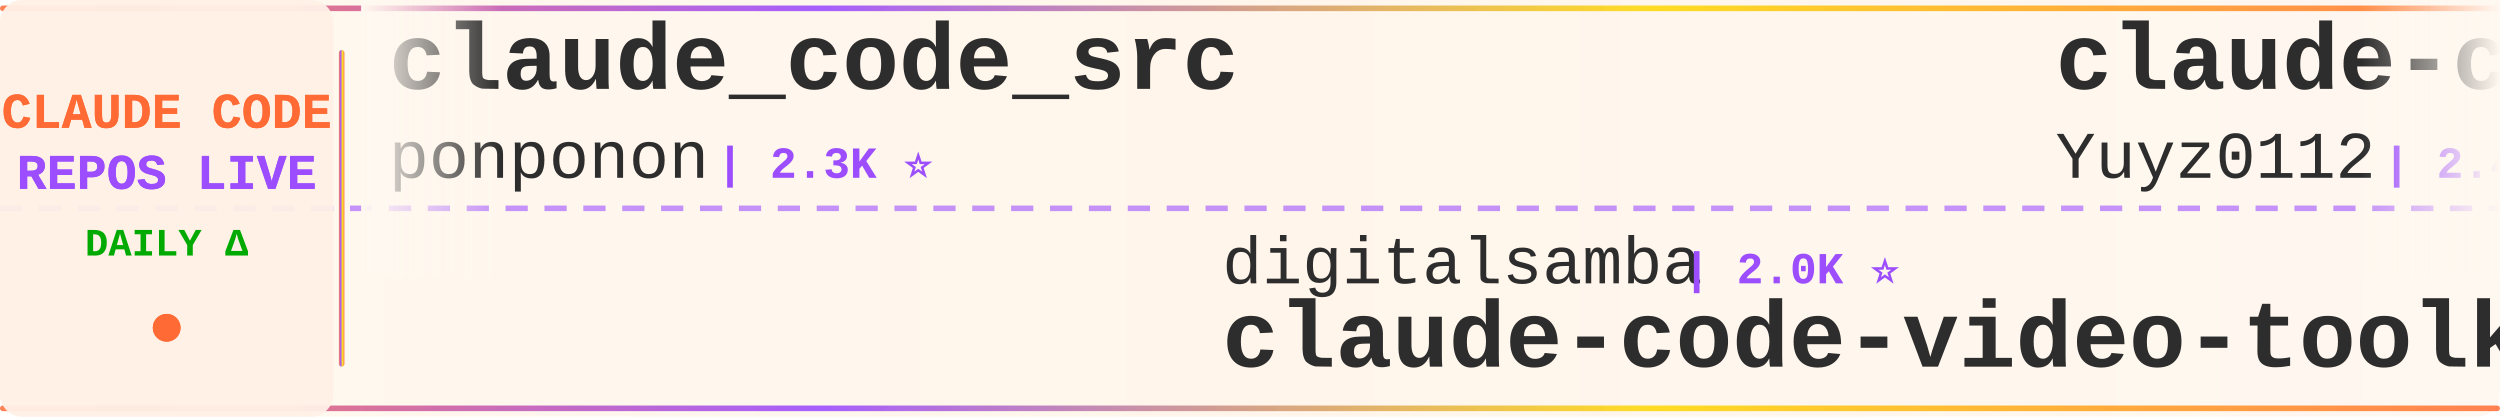
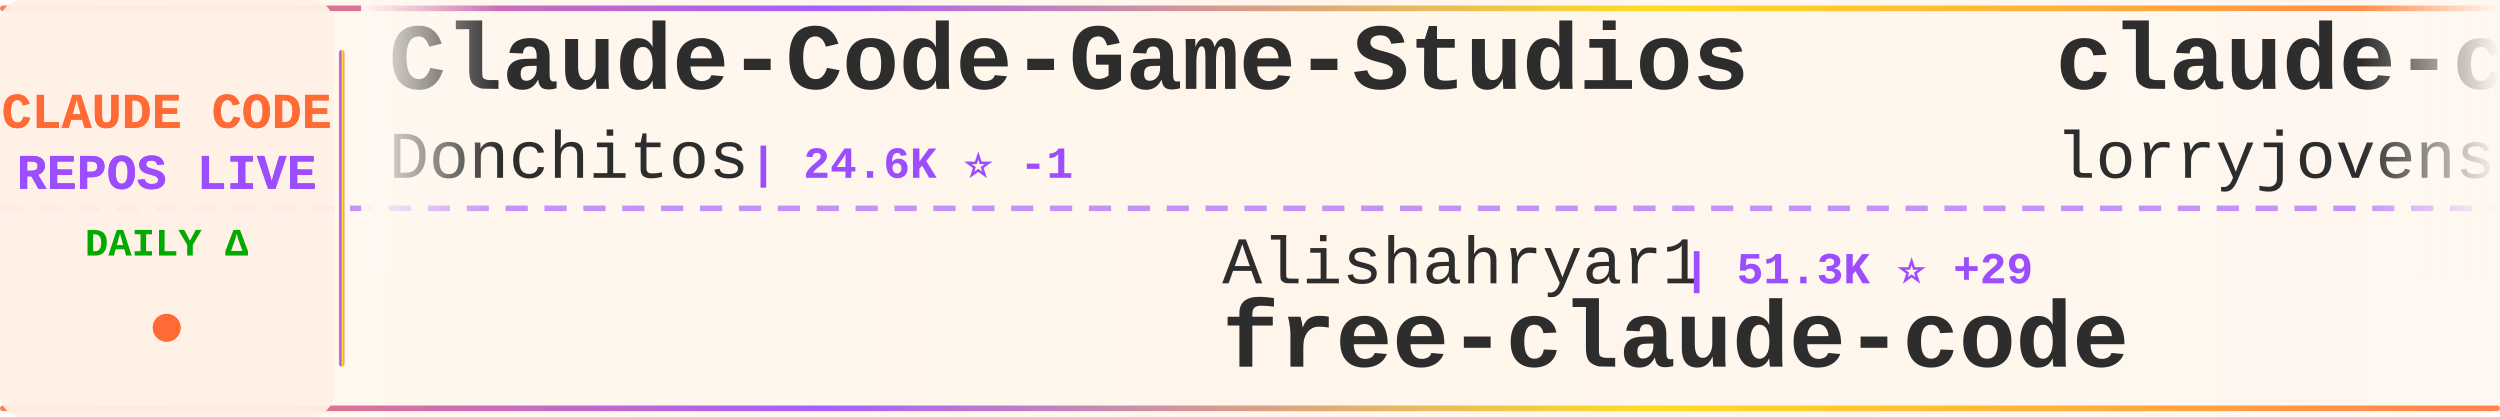
<svg xmlns="http://www.w3.org/2000/svg" width="900" height="150">
  <defs>
    <linearGradient id="tickerBg" x1="0%" y1="0%" x2="100%" y2="0%">
      <stop offset="0%" style="stop-color:#fff8f0;stop-opacity:0.98" />
      <stop offset="50%" style="stop-color:#fff5eb;stop-opacity:1" />
      <stop offset="100%" style="stop-color:#fff8f0;stop-opacity:0.98" />
    </linearGradient>
    <linearGradient id="borderGrad" x1="0%" y1="0%" x2="100%" y2="0%">
      <stop offset="0%" style="stop-color:#FF6B35;stop-opacity:0.85">
        <animate attributeName="stop-opacity" values="0.85;1;0.85" dur="2s" repeatCount="indefinite" />
      </stop>
      <stop offset="33%" style="stop-color:#9C4EFF;stop-opacity:0.9">
        <animate attributeName="stop-opacity" values="0.9;1;0.9" dur="2.2s" repeatCount="indefinite" />
      </stop>
      <stop offset="66%" style="stop-color:#FFD700;stop-opacity:0.85">
        <animate attributeName="stop-opacity" values="0.85;1;0.85" dur="1.8s" repeatCount="indefinite" />
      </stop>
      <stop offset="100%" style="stop-color:#FF6B35;stop-opacity:0.85">
        <animate attributeName="stop-opacity" values="0.85;1;0.85" dur="2s" repeatCount="indefinite" />
      </stop>
    </linearGradient>
    <filter id="textGlow">
      <feGaussianBlur stdDeviation="0.15" result="coloredBlur" />
      <feMerge>
        <feMergeNode in="coloredBlur" />
        <feMergeNode in="SourceGraphic" />
      </feMerge>
    </filter>
    <filter id="metricGlow">
      <feGaussianBlur stdDeviation="0.2" result="coloredBlur" />
      <feMerge>
        <feMergeNode in="coloredBlur" />
        <feMergeNode in="SourceGraphic" />
      </feMerge>
    </filter>
    <linearGradient id="leftFade" x1="0%" y1="0%" x2="100%" y2="0%">
      <stop offset="0%" style="stop-color:#fff8f0;stop-opacity:1" />
      <stop offset="100%" style="stop-color:#fff8f0;stop-opacity:0" />
    </linearGradient>
    <linearGradient id="rightFade" x1="0%" y1="0%" x2="100%" y2="0%">
      <stop offset="0%" style="stop-color:#fff8f0;stop-opacity:0" />
      <stop offset="100%" style="stop-color:#fff8f0;stop-opacity:1" />
    </linearGradient>
  </defs>
  <rect width="900" height="150" fill="url(#tickerBg)" rx="8" />
  <rect x="0" y="2" width="900" height="2" fill="url(#borderGrad)" rx="1" />
  <rect x="0" y="146" width="900" height="2" fill="url(#borderGrad)" rx="1" />
  <line x1="0" y1="75" x2="900" y2="75" stroke="#9C4EFF" stroke-width="2" stroke-dasharray="8 6" opacity="0.6" />
  <rect x="0" y="0" width="120" height="150" fill="#fff0e6" opacity="0.95" rx="8" />
  <text x="60" y="46" font-family="'Courier New', monospace" font-size="18" font-weight="bold" fill="#FF6B35" text-anchor="middle" filter="url(#textGlow)">
    CLAUDE CODE
  </text>
  <text x="60" y="68" font-family="'Courier New', monospace" font-size="18" font-weight="bold" fill="#9C4EFF" text-anchor="middle" filter="url(#textGlow)">
    REPOS LIVE
  </text>
  <text x="60" y="92" font-family="'Courier New', monospace" font-size="14" font-weight="bold" fill="#00aa00" text-anchor="middle">
    DAILY Δ
  </text>
  <circle cx="60" cy="118" r="5" fill="#FF6B35" filter="url(#metricGlow)">
    <animate attributeName="r" values="4;6;4" dur="1.5s" repeatCount="indefinite" />
    <animate attributeName="opacity" values="0.6;1;0.6" dur="1.5s" repeatCount="indefinite" />
  </circle>
  <rect x="122" y="18" width="2" height="114" fill="url(#borderGrad)" rx="1" />
  <clipPath id="tickerClip">
    <rect x="130" y="0" width="770" height="150" />
  </clipPath>
  <g clip-path="url(#tickerClip)">
    <g id="tickerItems">
      <animateTransform attributeName="transform" attributeType="XML" type="translate" from="0 0" to="-3000 0" dur="54s" repeatCount="indefinite" />
      <g transform="translate(0, 0)">
-         <text x="140" y="32" font-family="'Courier New', monospace" font-size="34" font-weight="bold" fill="#2d2d2d">claude_code_src</text>
-         <text x="140" y="64" font-family="'Courier New', monospace" font-size="24" font-weight="normal" fill="#2d2d2d" opacity="1.0">ponponon</text>
-         <text x="258" y="64" font-family="'Courier New', monospace" font-size="16" font-weight="bold" fill="#9C4EFF"> | 2.3K ⭐</text>
+         <text x="140" y="32" font-family="'Courier New', monospace" font-size="34" font-weight="bold" fill="#2d2d2d">Claude-Code-Game-Studios</text>
+         <text x="140" y="64" font-family="'Courier New', monospace" font-size="24" font-weight="normal" fill="#2d2d2d" opacity="1.0">Donchitos</text>
+         <text x="270" y="64" font-family="'Courier New', monospace" font-size="16" font-weight="bold" fill="#9C4EFF"> | 24.6K ⭐ -1</text>
      </g>
      <g transform="translate(300, 0)">
-         <text x="140" y="102" font-family="'Courier New', monospace" font-size="24" font-weight="normal" fill="#2d2d2d" opacity="1.0">digitalsamba</text>
-         <text x="306" y="102" font-family="'Courier New', monospace" font-size="16" font-weight="bold" fill="#9C4EFF"> | 2.0K ⭐</text>
-         <text x="140" y="132" font-family="'Courier New', monospace" font-size="34" font-weight="bold" fill="#2d2d2d">claude-code-video-toolki...</text>
+         <text x="140" y="102" font-family="'Courier New', monospace" font-size="24" font-weight="normal" fill="#2d2d2d" opacity="1.0">Alishahryar1</text>
+         <text x="306" y="102" font-family="'Courier New', monospace" font-size="16" font-weight="bold" fill="#9C4EFF"> | 51.3K ⭐ +29</text>
+         <text x="140" y="132" font-family="'Courier New', monospace" font-size="34" font-weight="bold" fill="#2d2d2d">free-claude-code</text>
      </g>
      <g transform="translate(600, 0)">
-         <text x="140" y="32" font-family="'Courier New', monospace" font-size="34" font-weight="bold" fill="#2d2d2d">claude-code-reverse</text>
-         <text x="140" y="64" font-family="'Courier New', monospace" font-size="24" font-weight="normal" fill="#2d2d2d" opacity="1.0">Yuyz0112</text>
-         <text x="258" y="64" font-family="'Courier New', monospace" font-size="16" font-weight="bold" fill="#9C4EFF"> | 2.4K ⭐</text>
+         <text x="140" y="32" font-family="'Courier New', monospace" font-size="34" font-weight="bold" fill="#2d2d2d">claude-code-rust</text>
+         <text x="140" y="64" font-family="'Courier New', monospace" font-size="24" font-weight="normal" fill="#2d2d2d" opacity="1.0">lorryjovens-hub</text>
+         <text x="342" y="64" font-family="'Courier New', monospace" font-size="16" font-weight="bold" fill="#9C4EFF"> | 1.7K ⭐ +1</text>
      </g>
      <g transform="translate(900, 0)">
-         <text x="140" y="102" font-family="'Courier New', monospace" font-size="24" font-weight="normal" fill="#2d2d2d" opacity="1.0">SeemSeam</text>
-         <text x="258" y="102" font-family="'Courier New', monospace" font-size="16" font-weight="bold" fill="#9C4EFF"> | 3.5K ⭐</text>
-         <text x="140" y="132" font-family="'Courier New', monospace" font-size="34" font-weight="bold" fill="#2d2d2d">claude_codex_bridge</text>
+         <text x="140" y="102" font-family="'Courier New', monospace" font-size="24" font-weight="normal" fill="#2d2d2d" opacity="1.0">Njengah</text>
+         <text x="246" y="102" font-family="'Courier New', monospace" font-size="16" font-weight="bold" fill="#9C4EFF"> | 1.9K ⭐</text>
+         <text x="140" y="132" font-family="'Courier New', monospace" font-size="34" font-weight="bold" fill="#2d2d2d">claude-code-cheat-sheet</text>
      </g>
      <g transform="translate(1200, 0)">
-         <text x="140" y="32" font-family="'Courier New', monospace" font-size="34" font-weight="bold" fill="#2d2d2d">pi-vs-claude-code</text>
-         <text x="140" y="64" font-family="'Courier New', monospace" font-size="24" font-weight="normal" fill="#2d2d2d" opacity="1.0">disler</text>
-         <text x="234" y="64" font-family="'Courier New', monospace" font-size="16" font-weight="bold" fill="#9C4EFF"> | 1.6K ⭐</text>
+         <text x="140" y="32" font-family="'Courier New', monospace" font-size="34" font-weight="bold" fill="#2d2d2d">claude-code-sourcemap</text>
+         <text x="140" y="64" font-family="'Courier New', monospace" font-size="24" font-weight="normal" fill="#2d2d2d" opacity="1.0">ChinaSiro</text>
+         <text x="270" y="64" font-family="'Courier New', monospace" font-size="16" font-weight="bold" fill="#9C4EFF"> | 9.6K ⭐ +2</text>
      </g>
      <g transform="translate(1500, 0)">
-         <text x="140" y="102" font-family="'Courier New', monospace" font-size="24" font-weight="normal" fill="#2d2d2d" opacity="1.0">VoltAgent</text>
-         <text x="270" y="102" font-family="'Courier New', monospace" font-size="16" font-weight="bold" fill="#9C4EFF"> | 24.7K ⭐ +1</text>
-         <text x="140" y="132" font-family="'Courier New', monospace" font-size="34" font-weight="bold" fill="#2d2d2d">awesome-claude-code-suba...</text>
+         <text x="140" y="102" font-family="'Courier New', monospace" font-size="24" font-weight="normal" fill="#2d2d2d" opacity="1.0">ccplugins</text>
+         <text x="270" y="102" font-family="'Courier New', monospace" font-size="16" font-weight="bold" fill="#9C4EFF"> | 925 ⭐</text>
+         <text x="140" y="132" font-family="'Courier New', monospace" font-size="34" font-weight="bold" fill="#2d2d2d">awesome-claude-code-plug...</text>
      </g>
      <g transform="translate(1800, 0)">
-         <text x="140" y="32" font-family="'Courier New', monospace" font-size="34" font-weight="bold" fill="#2d2d2d">Claude-Code-Source-Study</text>
-         <text x="140" y="64" font-family="'Courier New', monospace" font-size="24" font-weight="normal" fill="#2d2d2d" opacity="1.0">luyao618</text>
-         <text x="258" y="64" font-family="'Courier New', monospace" font-size="16" font-weight="bold" fill="#9C4EFF"> | 1.7K ⭐</text>
+         <text x="140" y="32" font-family="'Courier New', monospace" font-size="34" font-weight="bold" fill="#2d2d2d">claude-code-spec-workflo...</text>
+         <text x="140" y="64" font-family="'Courier New', monospace" font-size="24" font-weight="normal" fill="#2d2d2d" opacity="1.0">Pimzino</text>
+         <text x="246" y="64" font-family="'Courier New', monospace" font-size="16" font-weight="bold" fill="#9C4EFF"> | 3.9K ⭐</text>
      </g>
      <g transform="translate(2100, 0)">
-         <text x="140" y="102" font-family="'Courier New', monospace" font-size="24" font-weight="normal" fill="#2d2d2d" opacity="1.0">VILA-Lab</text>
-         <text x="258" y="102" font-family="'Courier New', monospace" font-size="16" font-weight="bold" fill="#9C4EFF"> | 2.1K ⭐</text>
-         <text x="140" y="132" font-family="'Courier New', monospace" font-size="34" font-weight="bold" fill="#2d2d2d">Dive-into-Claude-Code</text>
+         <text x="140" y="102" font-family="'Courier New', monospace" font-size="24" font-weight="normal" fill="#2d2d2d" opacity="1.0">777genius</text>
+         <text x="270" y="102" font-family="'Courier New', monospace" font-size="16" font-weight="bold" fill="#9C4EFF"> | 929 ⭐ +1</text>
+         <text x="140" y="132" font-family="'Courier New', monospace" font-size="34" font-weight="bold" fill="#2d2d2d">claude-code-source-code</text>
      </g>
      <g transform="translate(2400, 0)">
-         <text x="140" y="32" font-family="'Courier New', monospace" font-size="34" font-weight="bold" fill="#2d2d2d">claude-code-best-practic...</text>
-         <text x="140" y="64" font-family="'Courier New', monospace" font-size="24" font-weight="normal" fill="#2d2d2d" opacity="1.0">shanraisshan</text>
-         <text x="306" y="64" font-family="'Courier New', monospace" font-size="16" font-weight="bold" fill="#9C4EFF"> | 65.3K ⭐ +5</text>
+         <text x="140" y="32" font-family="'Courier New', monospace" font-size="34" font-weight="bold" fill="#2d2d2d">Claude-code</text>
+         <text x="140" y="64" font-family="'Courier New', monospace" font-size="24" font-weight="normal" fill="#2d2d2d" opacity="1.0">fazxes</text>
+         <text x="234" y="64" font-family="'Courier New', monospace" font-size="16" font-weight="bold" fill="#9C4EFF"> | 233 ⭐</text>
      </g>
      <g transform="translate(2700, 0)">
-         <text x="140" y="102" font-family="'Courier New', monospace" font-size="24" font-weight="normal" fill="#2d2d2d" opacity="1.0">Windy3f3f3f3f</text>
-         <text x="318" y="102" font-family="'Courier New', monospace" font-size="16" font-weight="bold" fill="#9C4EFF"> | 2.6K ⭐</text>
-         <text x="140" y="132" font-family="'Courier New', monospace" font-size="34" font-weight="bold" fill="#2d2d2d">claude-code-from-scratch</text>
+         <text x="140" y="102" font-family="'Courier New', monospace" font-size="24" font-weight="normal" fill="#2d2d2d" opacity="1.0">pengchengneo</text>
+         <text x="306" y="102" font-family="'Courier New', monospace" font-size="16" font-weight="bold" fill="#9C4EFF"> | 1.8K ⭐ +1</text>
+         <text x="140" y="132" font-family="'Courier New', monospace" font-size="34" font-weight="bold" fill="#2d2d2d">Claude-Code</text>
      </g>
      <g transform="translate(3000, 0)">
-         <text x="140" y="32" font-family="'Courier New', monospace" font-size="34" font-weight="bold" fill="#2d2d2d">claude_code_src</text>
-         <text x="140" y="64" font-family="'Courier New', monospace" font-size="24" font-weight="normal" fill="#2d2d2d" opacity="1.0">ponponon</text>
-         <text x="258" y="64" font-family="'Courier New', monospace" font-size="16" font-weight="bold" fill="#9C4EFF"> | 2.3K ⭐</text>
+         <text x="140" y="32" font-family="'Courier New', monospace" font-size="34" font-weight="bold" fill="#2d2d2d">Claude-Code-Game-Studios</text>
+         <text x="140" y="64" font-family="'Courier New', monospace" font-size="24" font-weight="normal" fill="#2d2d2d" opacity="1.0">Donchitos</text>
+         <text x="270" y="64" font-family="'Courier New', monospace" font-size="16" font-weight="bold" fill="#9C4EFF"> | 24.6K ⭐ -1</text>
      </g>
      <g transform="translate(3300, 0)">
-         <text x="140" y="102" font-family="'Courier New', monospace" font-size="24" font-weight="normal" fill="#2d2d2d" opacity="1.0">digitalsamba</text>
-         <text x="306" y="102" font-family="'Courier New', monospace" font-size="16" font-weight="bold" fill="#9C4EFF"> | 2.0K ⭐</text>
-         <text x="140" y="132" font-family="'Courier New', monospace" font-size="34" font-weight="bold" fill="#2d2d2d">claude-code-video-toolki...</text>
+         <text x="140" y="102" font-family="'Courier New', monospace" font-size="24" font-weight="normal" fill="#2d2d2d" opacity="1.0">Alishahryar1</text>
+         <text x="306" y="102" font-family="'Courier New', monospace" font-size="16" font-weight="bold" fill="#9C4EFF"> | 51.3K ⭐ +29</text>
+         <text x="140" y="132" font-family="'Courier New', monospace" font-size="34" font-weight="bold" fill="#2d2d2d">free-claude-code</text>
      </g>
      <g transform="translate(3600, 0)">
-         <text x="140" y="32" font-family="'Courier New', monospace" font-size="34" font-weight="bold" fill="#2d2d2d">claude-code-reverse</text>
-         <text x="140" y="64" font-family="'Courier New', monospace" font-size="24" font-weight="normal" fill="#2d2d2d" opacity="1.0">Yuyz0112</text>
-         <text x="258" y="64" font-family="'Courier New', monospace" font-size="16" font-weight="bold" fill="#9C4EFF"> | 2.4K ⭐</text>
+         <text x="140" y="32" font-family="'Courier New', monospace" font-size="34" font-weight="bold" fill="#2d2d2d">claude-code-rust</text>
+         <text x="140" y="64" font-family="'Courier New', monospace" font-size="24" font-weight="normal" fill="#2d2d2d" opacity="1.0">lorryjovens-hub</text>
+         <text x="342" y="64" font-family="'Courier New', monospace" font-size="16" font-weight="bold" fill="#9C4EFF"> | 1.7K ⭐ +1</text>
      </g>
      <g transform="translate(3900, 0)">
-         <text x="140" y="102" font-family="'Courier New', monospace" font-size="24" font-weight="normal" fill="#2d2d2d" opacity="1.0">SeemSeam</text>
-         <text x="258" y="102" font-family="'Courier New', monospace" font-size="16" font-weight="bold" fill="#9C4EFF"> | 3.5K ⭐</text>
-         <text x="140" y="132" font-family="'Courier New', monospace" font-size="34" font-weight="bold" fill="#2d2d2d">claude_codex_bridge</text>
+         <text x="140" y="102" font-family="'Courier New', monospace" font-size="24" font-weight="normal" fill="#2d2d2d" opacity="1.0">Njengah</text>
+         <text x="246" y="102" font-family="'Courier New', monospace" font-size="16" font-weight="bold" fill="#9C4EFF"> | 1.9K ⭐</text>
+         <text x="140" y="132" font-family="'Courier New', monospace" font-size="34" font-weight="bold" fill="#2d2d2d">claude-code-cheat-sheet</text>
      </g>
    </g>
  </g>
  <rect x="130" y="0" width="50" height="100" fill="url(#leftFade)" />
  <rect x="850" y="0" width="50" height="100" fill="url(#rightFade)" />
</svg>
